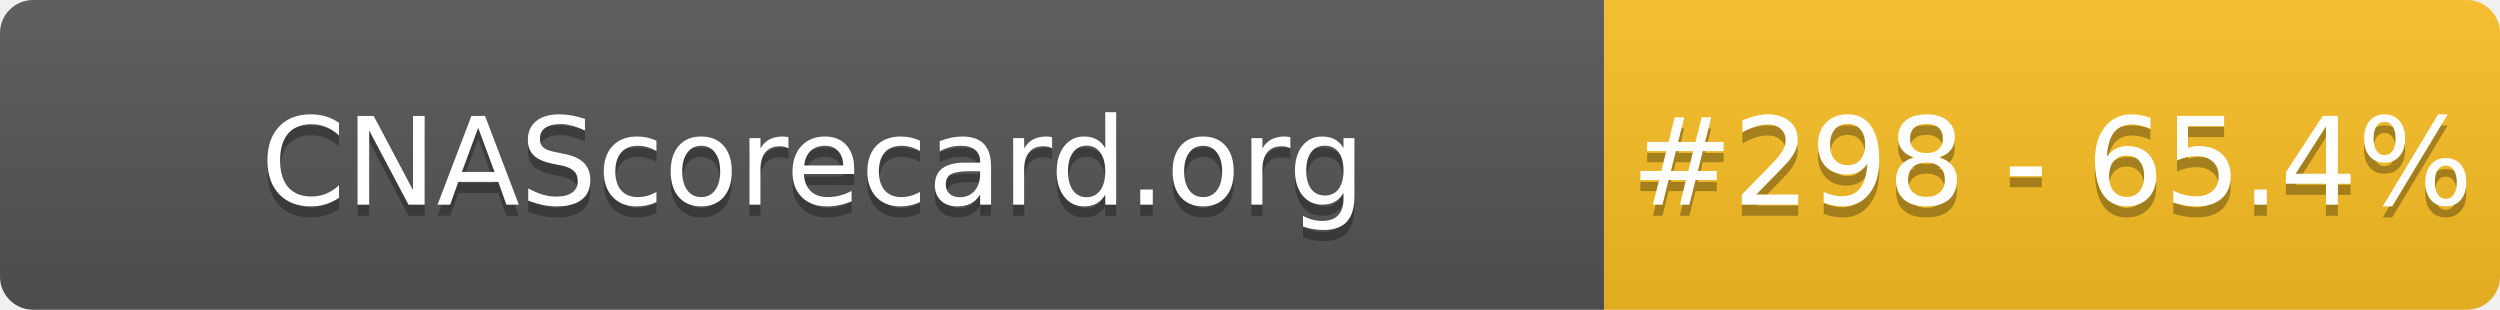
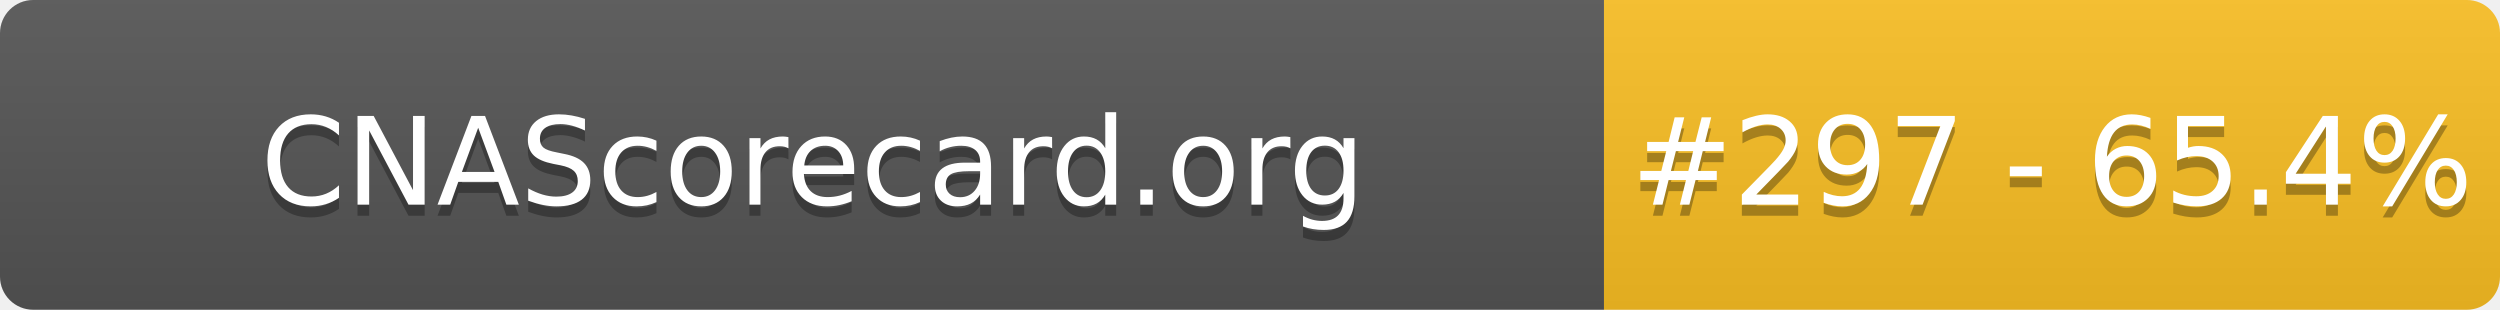
- <svg xmlns="http://www.w3.org/2000/svg" width="226" height="28" role="img" aria-label="CNAScorecard.org: #298 - 65.4%">
+ <svg xmlns="http://www.w3.org/2000/svg" width="226" height="28" role="img" aria-label="CNAScorecard.org: #297 - 65.4%">
  <linearGradient id="s" x2="0" y2="100%">
    <stop offset="0" stop-color="#bbb" stop-opacity=".1" />
    <stop offset="1" stop-opacity=".1" />
  </linearGradient>
  <clipPath id="r">
    <rect width="226" height="28" rx="3" fill="#fff" />
  </clipPath>
  <g clip-path="url(#r)">
    <rect width="145" height="28" fill="#555" />
    <rect x="145" width="81" height="28" fill="#FBBF24" />
    <rect width="226" height="28" fill="url(#s)" />
  </g>
  <g fill="#fff" text-anchor="middle" font-family="Verdana,Geneva,DejaVu Sans,sans-serif" text-rendering="geometricPrecision" font-size="110">
    <text aria-hidden="true" x="735" y="195" fill="#010101" fill-opacity=".3" transform="scale(.1)" textLength="1350">CNAScorecard.org</text>
    <text x="735" y="185" transform="scale(.1)" fill="#fff" textLength="1350">CNAScorecard.org</text>
-     <text aria-hidden="true" x="1855" y="195" fill="#010101" fill-opacity=".3" transform="scale(.1)" textLength="660">#298 - 65.4%</text>
-     <text x="1855" y="185" transform="scale(.1)" fill="#fff" textLength="660">#298 - 65.4%</text>
+     <text aria-hidden="true" x="1855" y="195" fill="#010101" fill-opacity=".3" transform="scale(.1)" textLength="660">#297 - 65.4%</text>
+     <text x="1855" y="185" transform="scale(.1)" fill="#fff" textLength="660">#297 - 65.4%</text>
  </g>
</svg>
